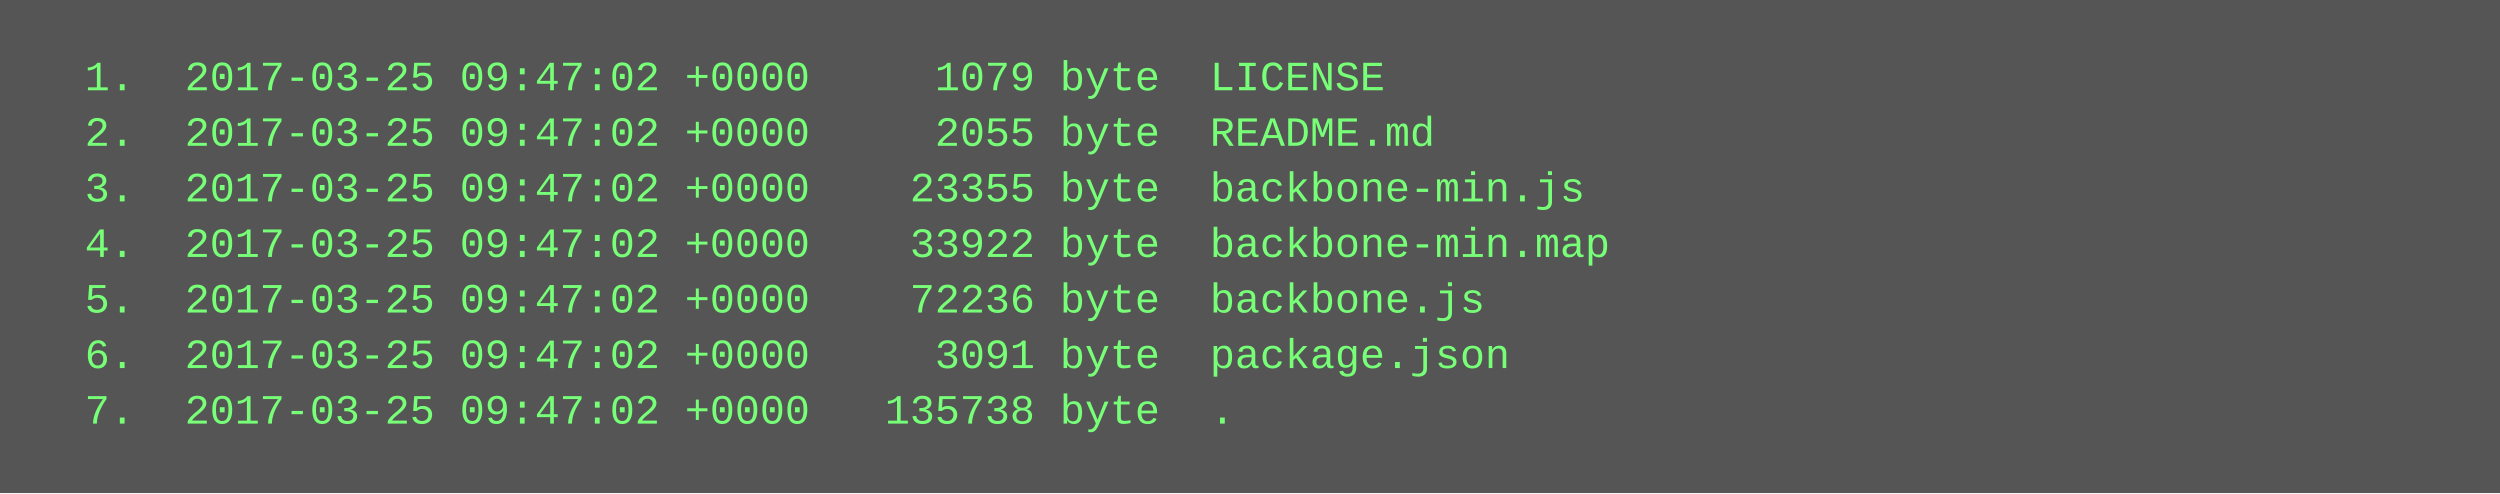
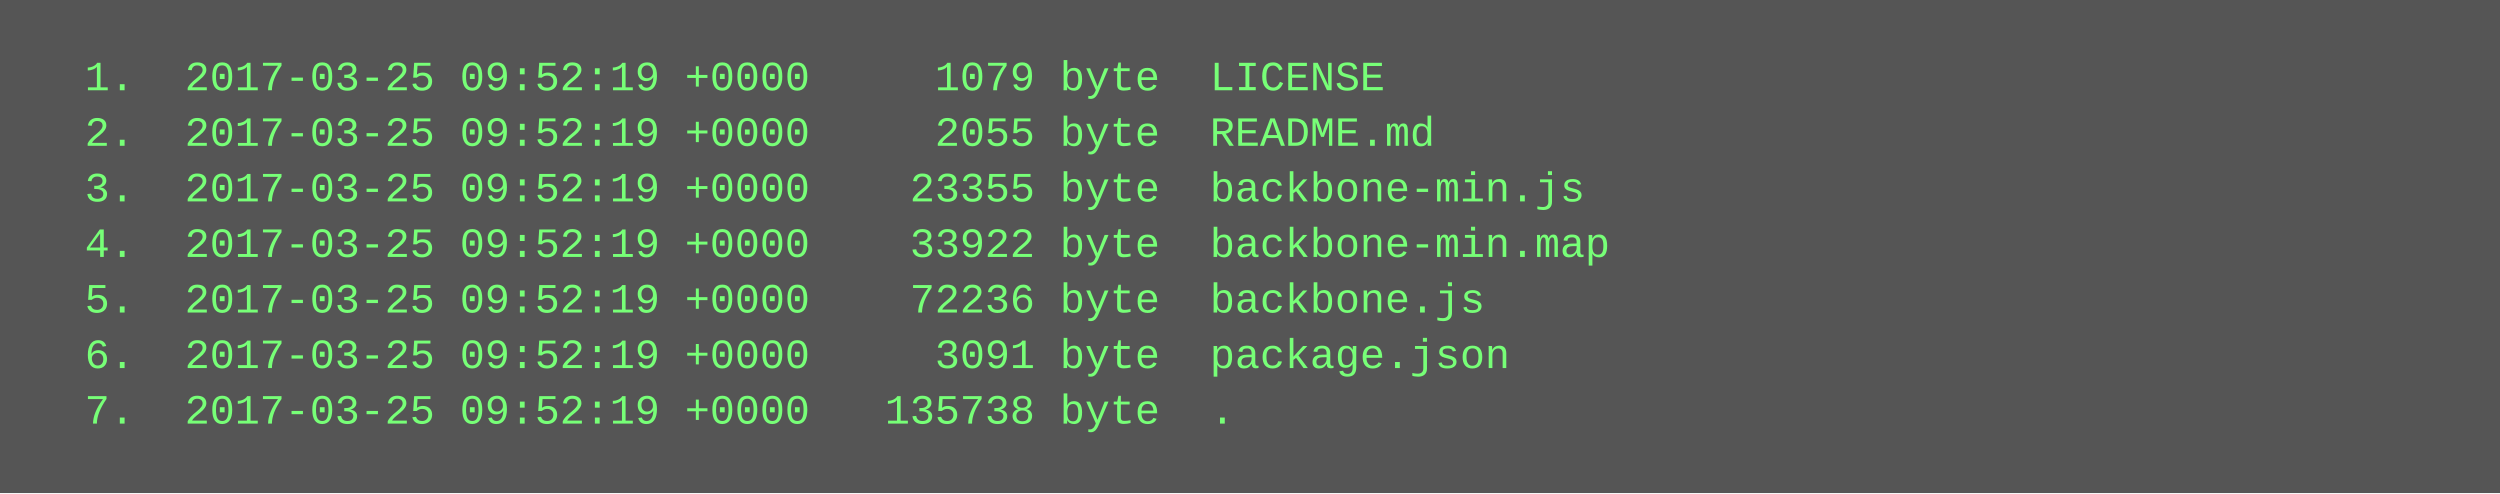
<svg xmlns="http://www.w3.org/2000/svg" height="142" width="720">
  <rect height="142" fill="#555" width="720" />
  <text fill="#7f7" font-family="Courier New" font-size="12" xml:space="preserve">
-     <tspan x="10" y="26">  1.  2017-03-25 09:47:02 +0000     1079 byte  LICENSE</tspan>
-     <tspan x="10" y="42">  2.  2017-03-25 09:47:02 +0000     2055 byte  README.md</tspan>
-     <tspan x="10" y="58">  3.  2017-03-25 09:47:02 +0000    23355 byte  backbone-min.js</tspan>
-     <tspan x="10" y="74">  4.  2017-03-25 09:47:02 +0000    33922 byte  backbone-min.map</tspan>
-     <tspan x="10" y="90">  5.  2017-03-25 09:47:02 +0000    72236 byte  backbone.js</tspan>
-     <tspan x="10" y="106">  6.  2017-03-25 09:47:02 +0000     3091 byte  package.json</tspan>
-     <tspan x="10" y="122">  7.  2017-03-25 09:47:02 +0000   135738 byte  .</tspan>
+     <tspan x="10" y="26">  1.  2017-03-25 09:52:19 +0000     1079 byte  LICENSE</tspan>
+     <tspan x="10" y="42">  2.  2017-03-25 09:52:19 +0000     2055 byte  README.md</tspan>
+     <tspan x="10" y="58">  3.  2017-03-25 09:52:19 +0000    23355 byte  backbone-min.js</tspan>
+     <tspan x="10" y="74">  4.  2017-03-25 09:52:19 +0000    33922 byte  backbone-min.map</tspan>
+     <tspan x="10" y="90">  5.  2017-03-25 09:52:19 +0000    72236 byte  backbone.js</tspan>
+     <tspan x="10" y="106">  6.  2017-03-25 09:52:19 +0000     3091 byte  package.json</tspan>
+     <tspan x="10" y="122">  7.  2017-03-25 09:52:19 +0000   135738 byte  .</tspan>
  </text>
</svg>
